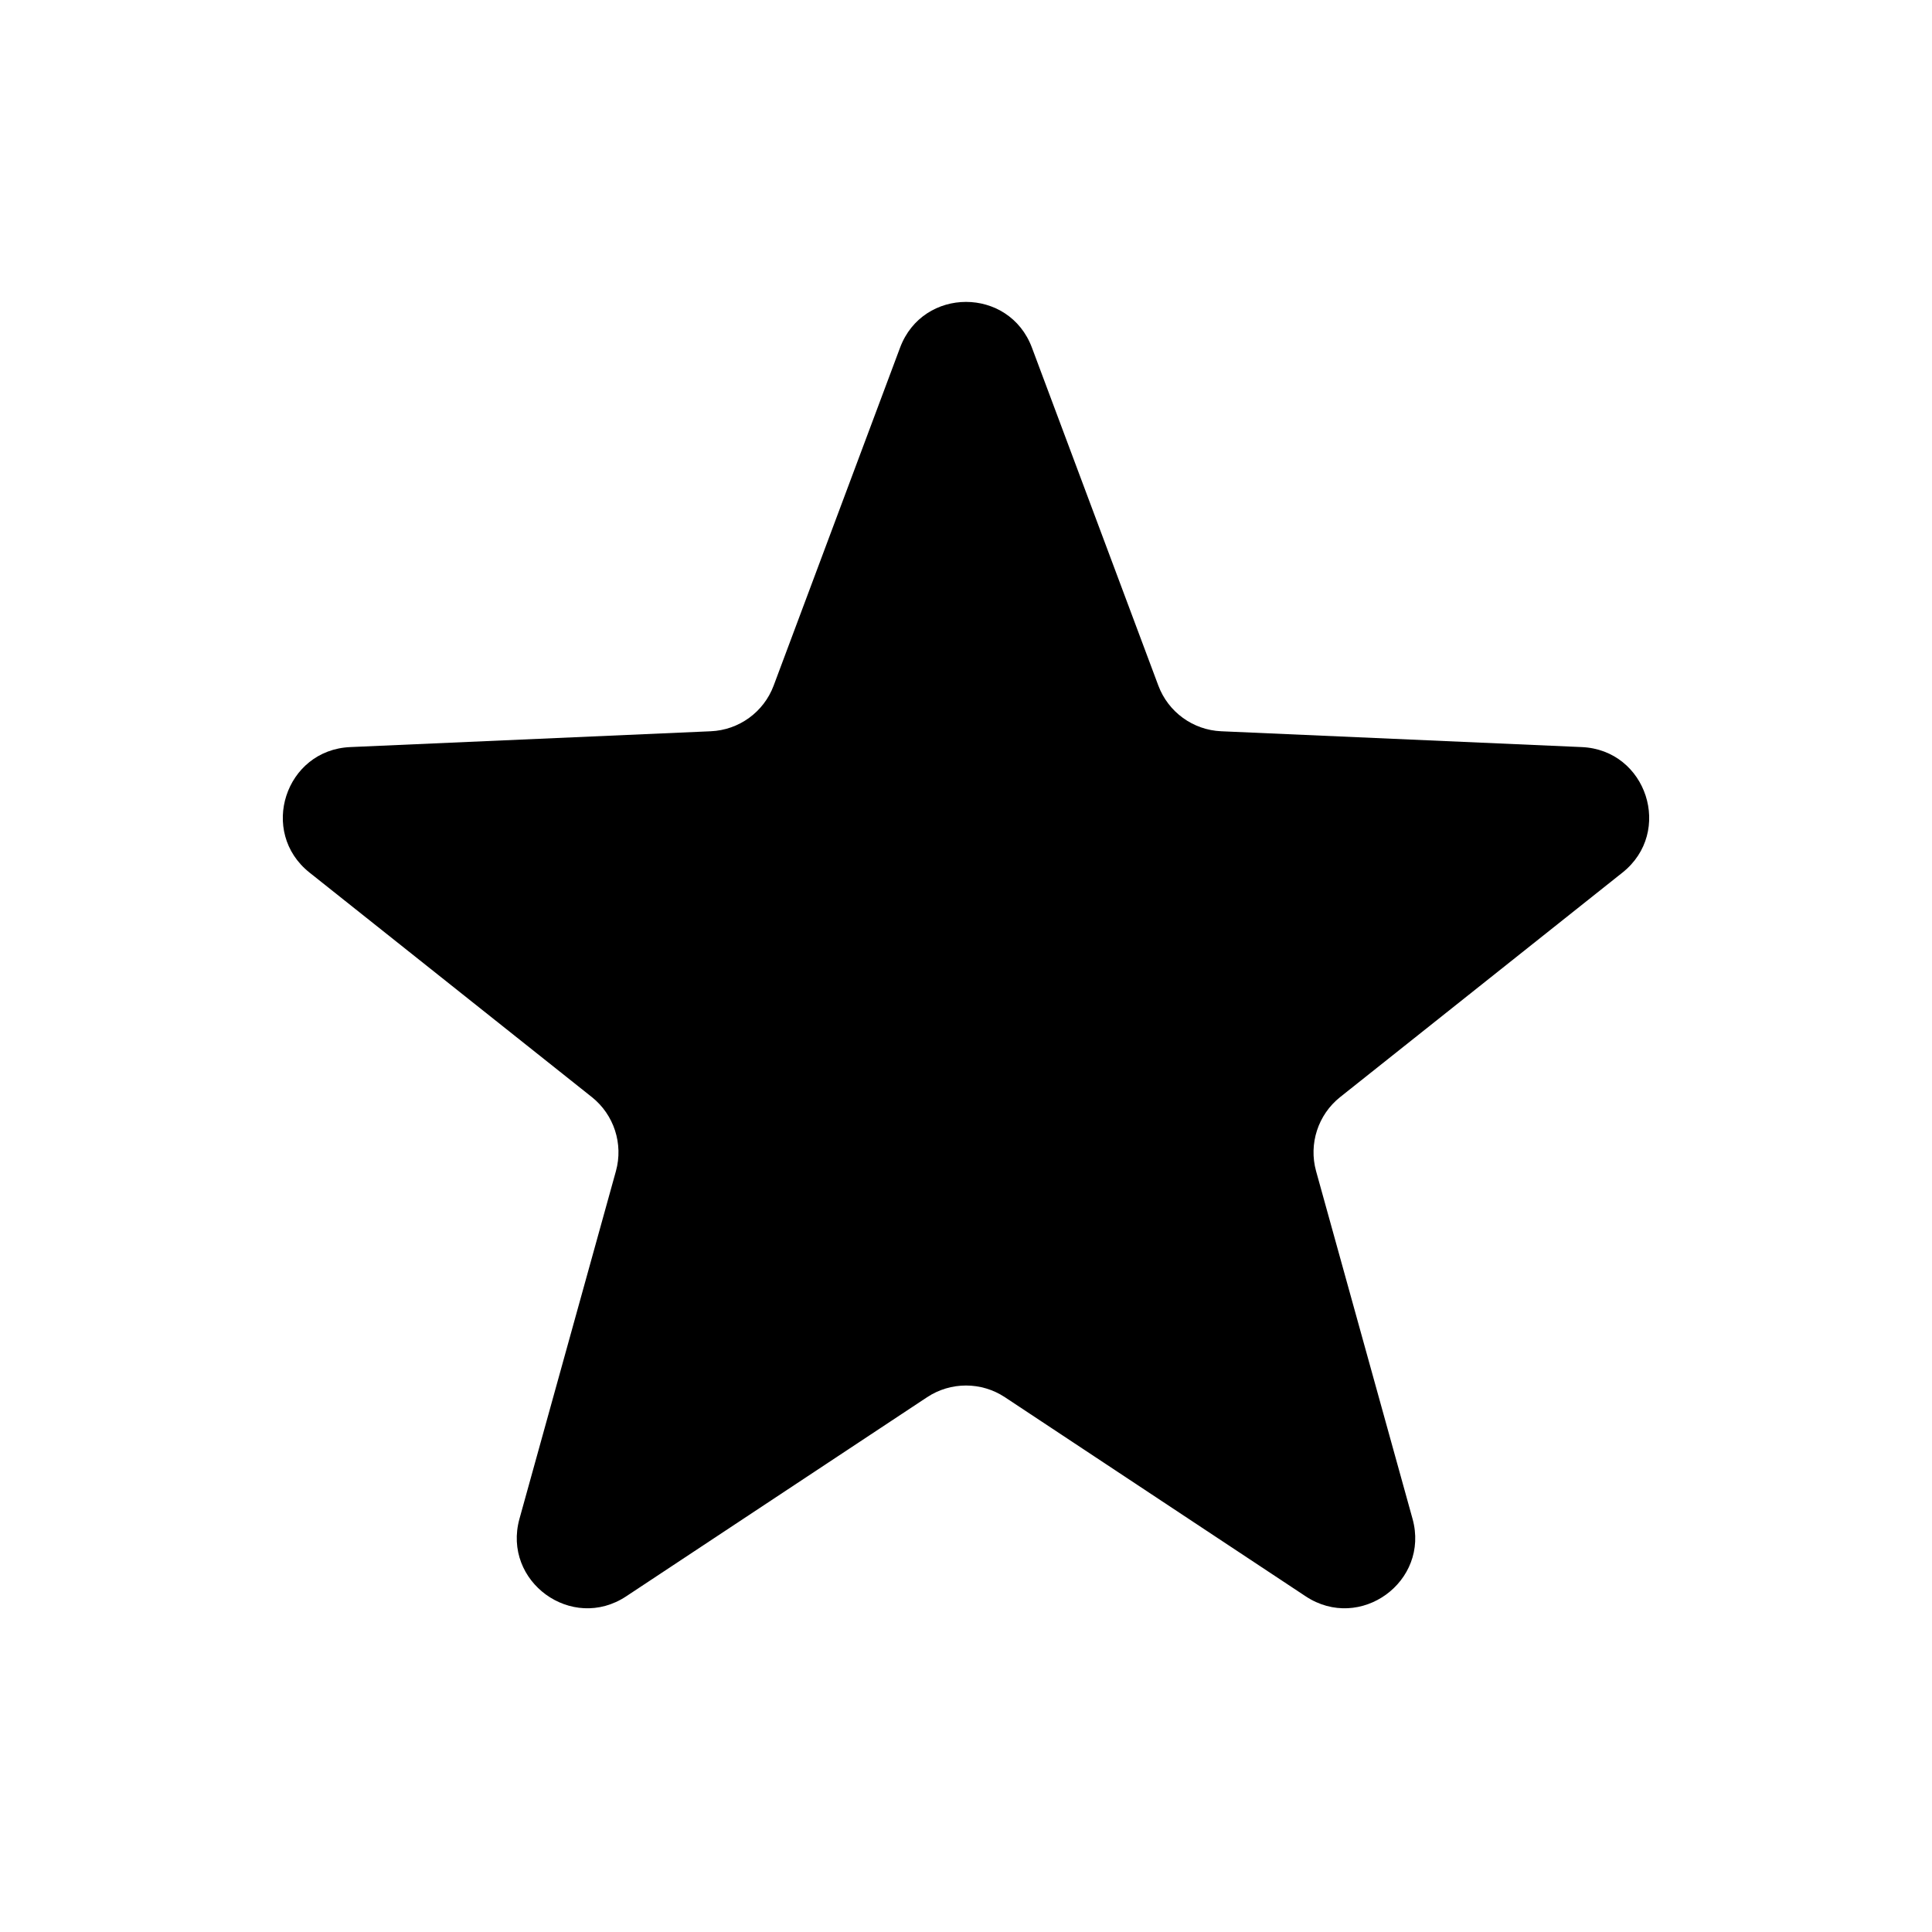
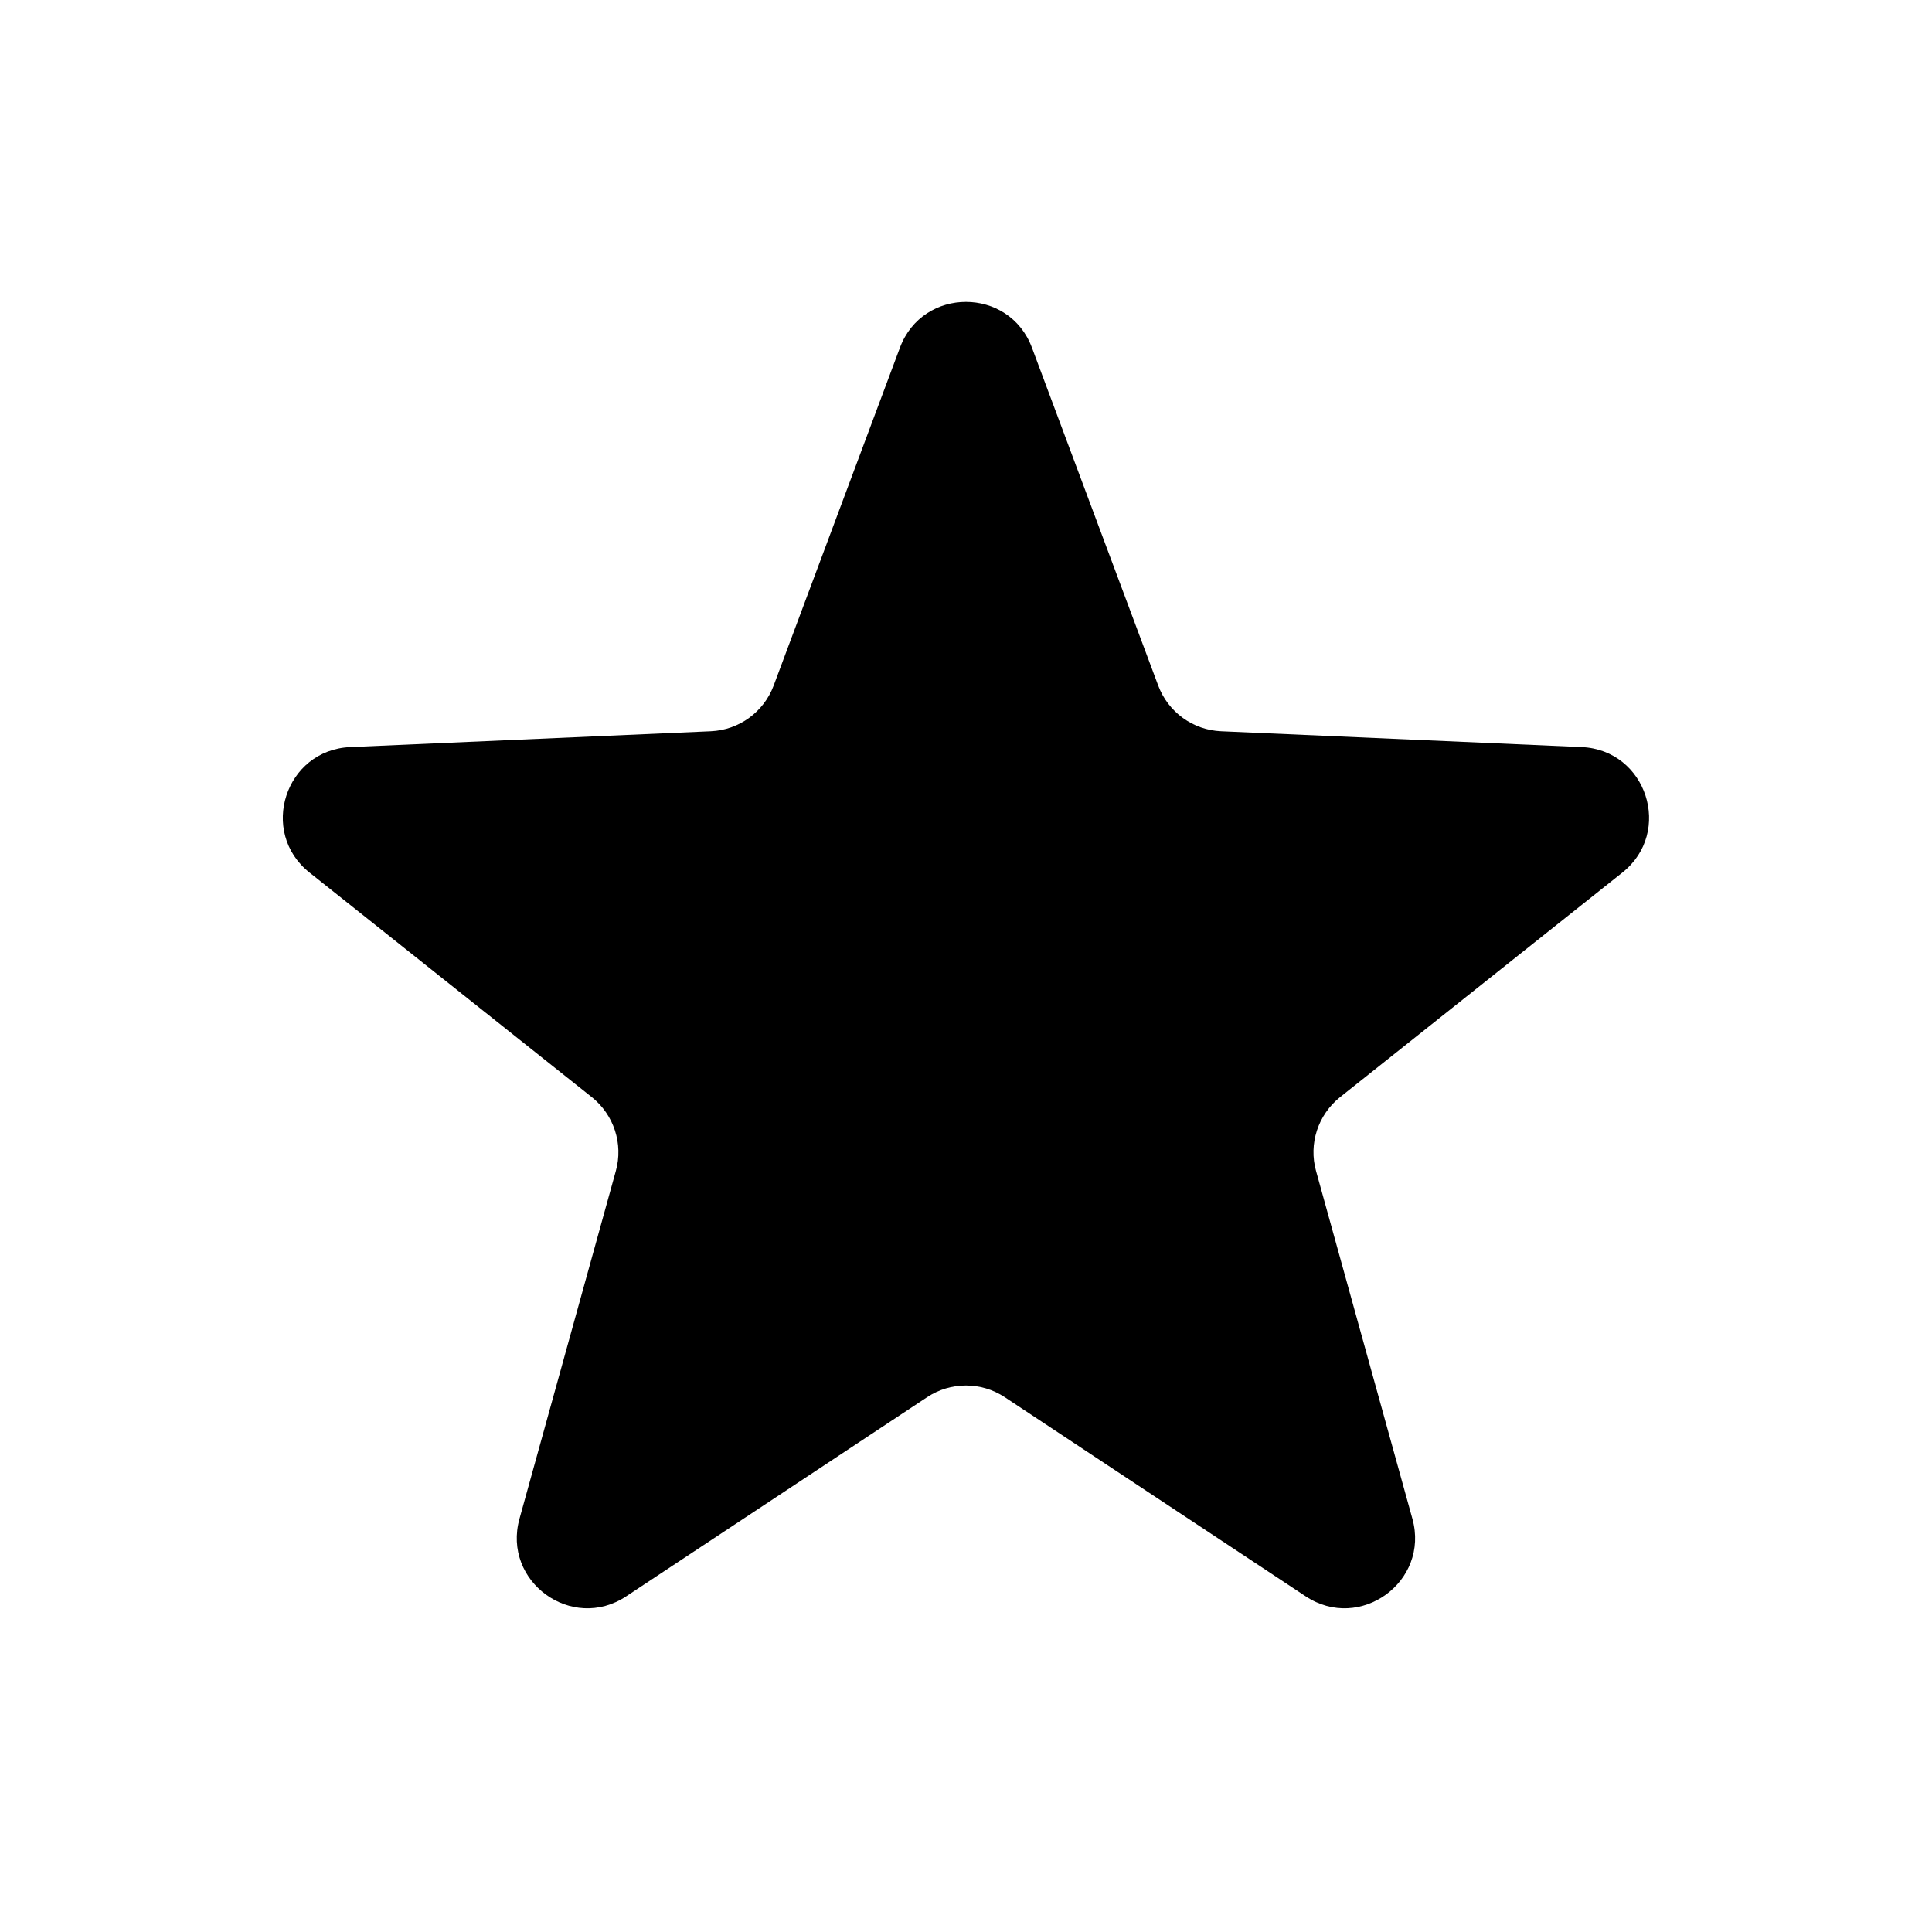
<svg xmlns="http://www.w3.org/2000/svg" width="16" height="16" viewBox="0 0 16 16" fill="none">
  <rect width="16" height="16" fill="none" />
-   <path d="M7.454 2.879C7.643 2.374 8.357 2.374 8.546 2.879L9.593 5.678C9.675 5.897 9.88 6.046 10.114 6.056L13.099 6.187C13.638 6.21 13.859 6.89 13.437 7.226L11.098 9.086C10.915 9.232 10.837 9.473 10.899 9.698L11.698 12.578C11.842 13.098 11.264 13.518 10.813 13.22L8.322 11.571C8.127 11.442 7.873 11.442 7.678 11.571L5.186 13.22C4.736 13.518 4.158 13.098 4.302 12.578L5.101 9.698C5.163 9.473 5.085 9.232 4.902 9.086L2.563 7.226C2.141 6.89 2.362 6.21 2.901 6.187L5.886 6.056C6.12 6.046 6.325 5.897 6.407 5.678L7.454 2.879Z" fill="#000000" />
+   <path d="M7.453 2.879C7.642 2.374 8.357 2.374 8.546 2.879L9.592 5.678C9.674 5.897 9.879 6.046 10.113 6.056L13.098 6.187C13.637 6.21 13.858 6.89 13.436 7.226L11.098 9.086C10.915 9.232 10.836 9.473 10.899 9.698L11.697 12.578C11.841 13.098 11.263 13.518 10.813 13.22L8.321 11.571C8.126 11.442 7.873 11.442 7.678 11.571L5.186 13.22C4.736 13.518 4.158 13.098 4.302 12.578L5.1 9.698C5.163 9.473 5.084 9.232 4.901 9.086L2.563 7.226C2.141 6.89 2.362 6.21 2.901 6.187L5.886 6.056C6.12 6.046 6.325 5.897 6.407 5.678L7.453 2.879Z" fill="#000000" />
</svg>
